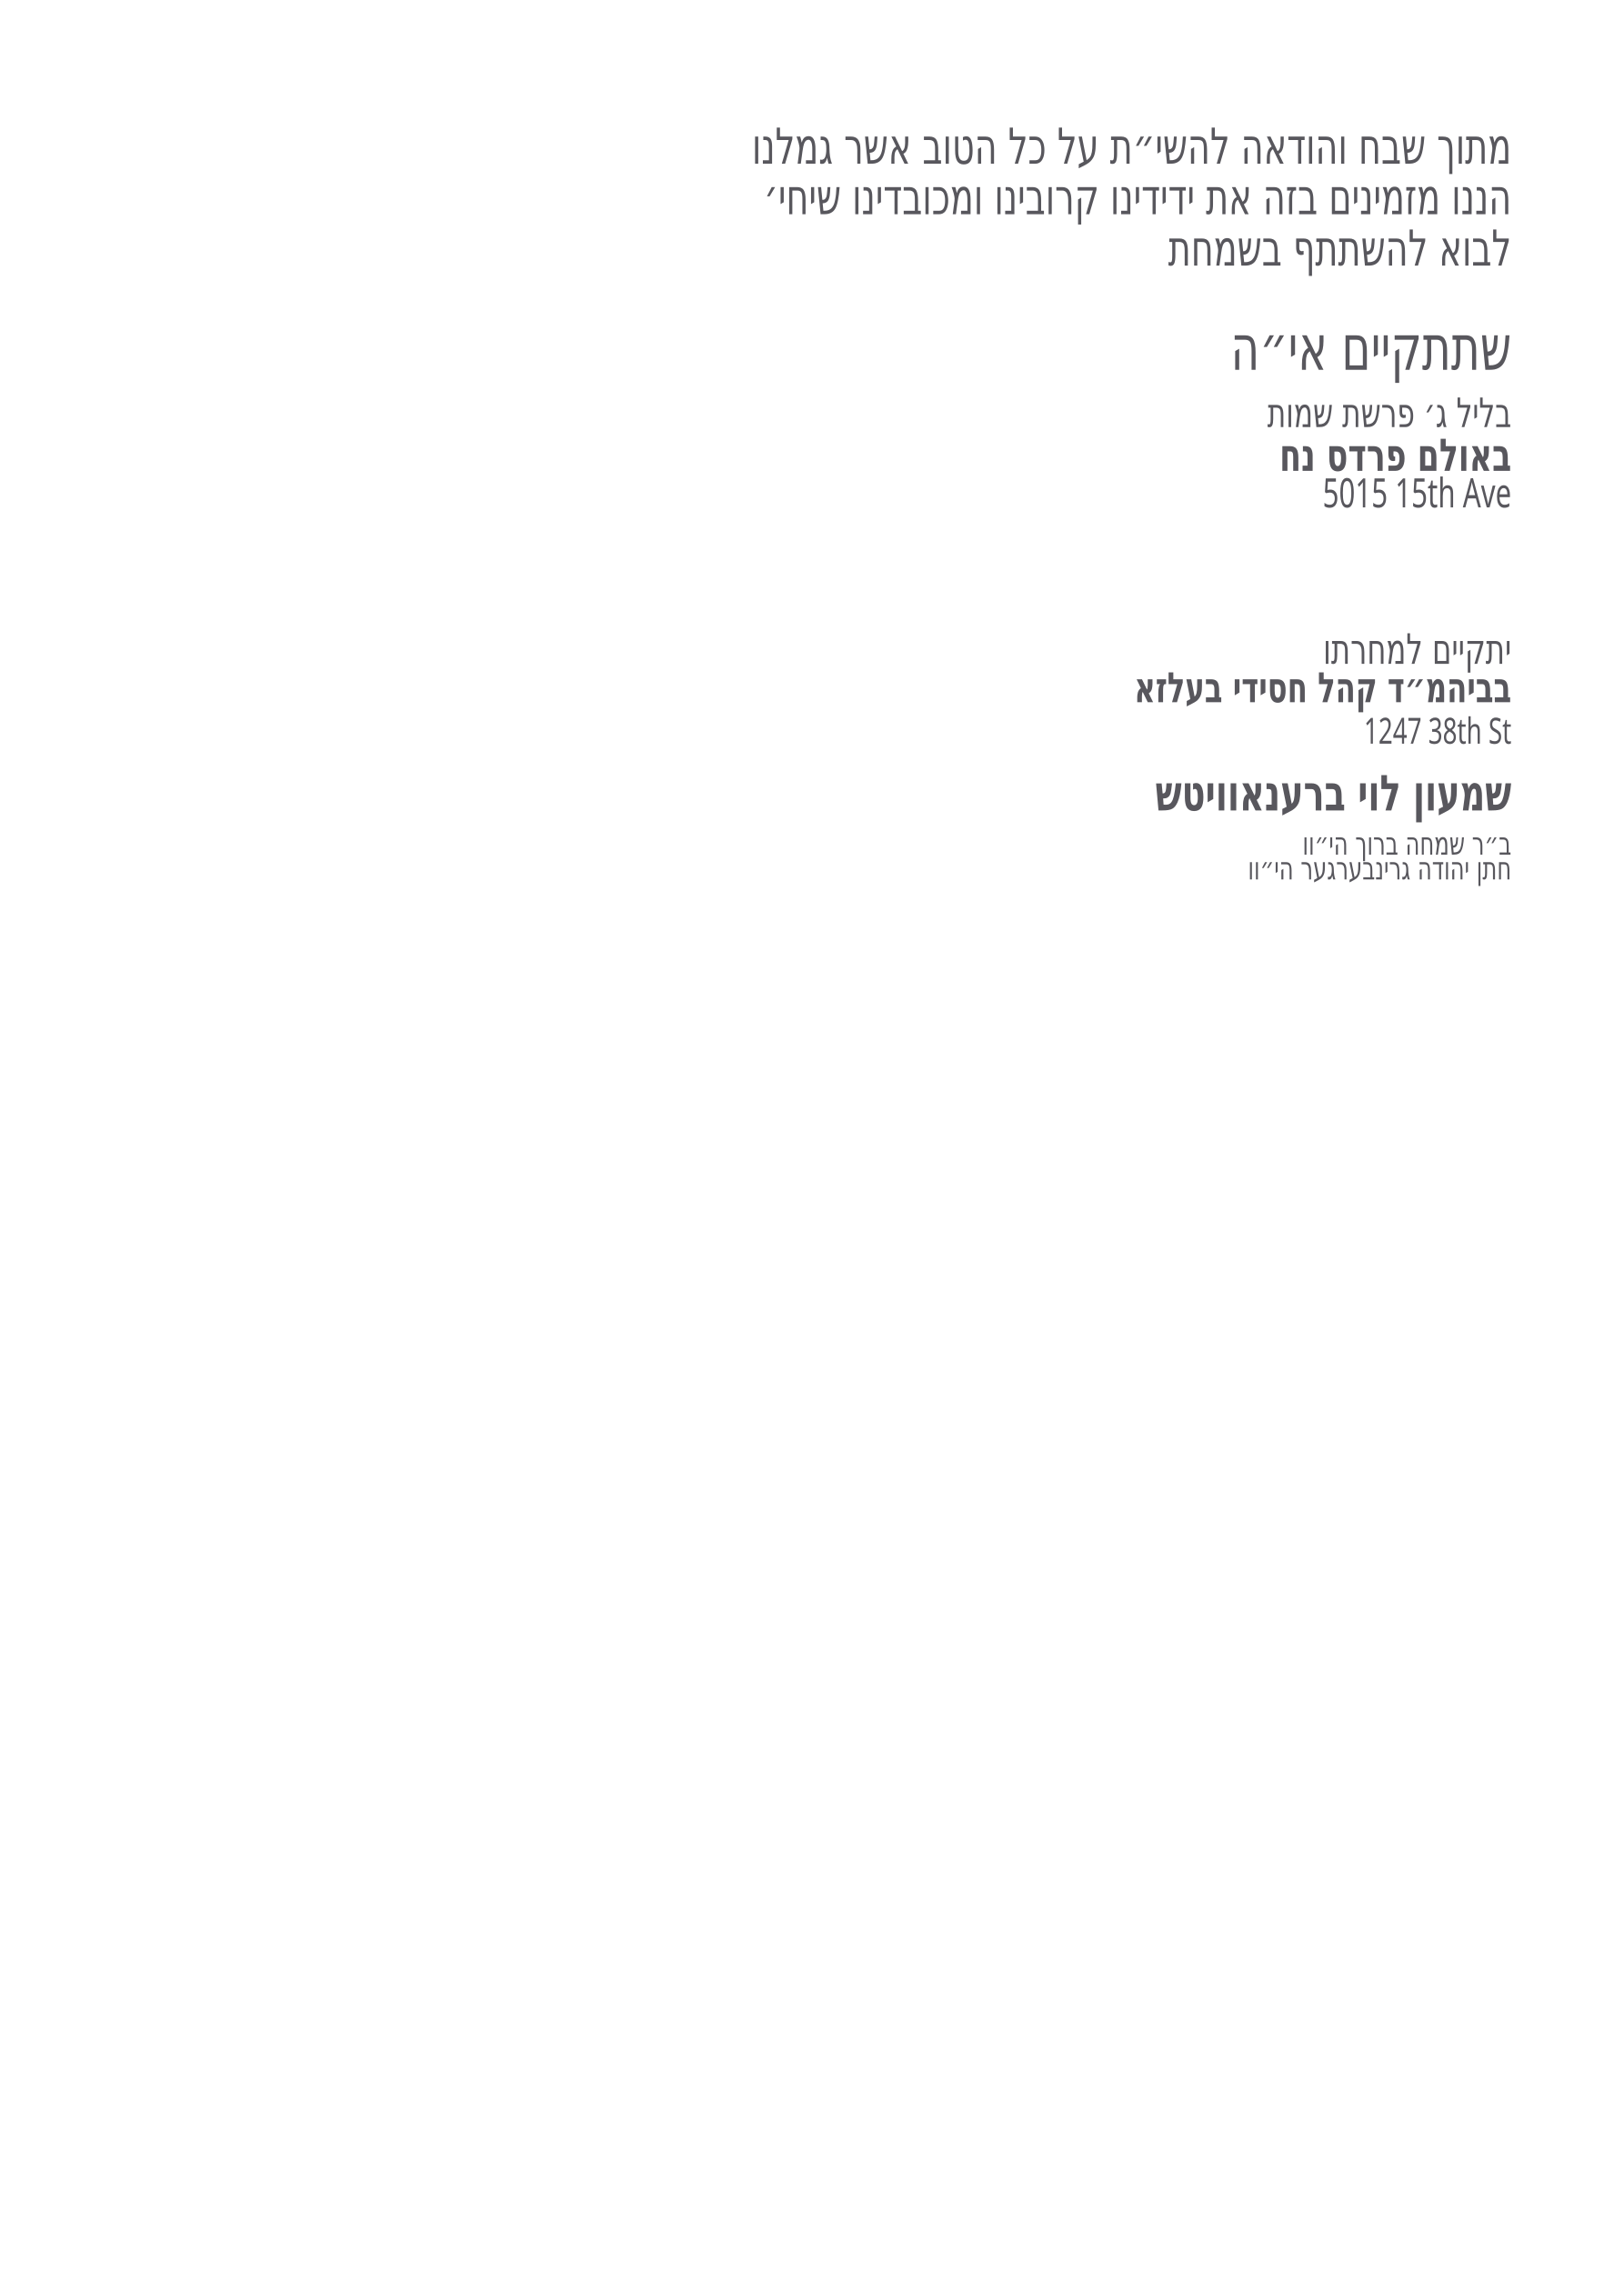
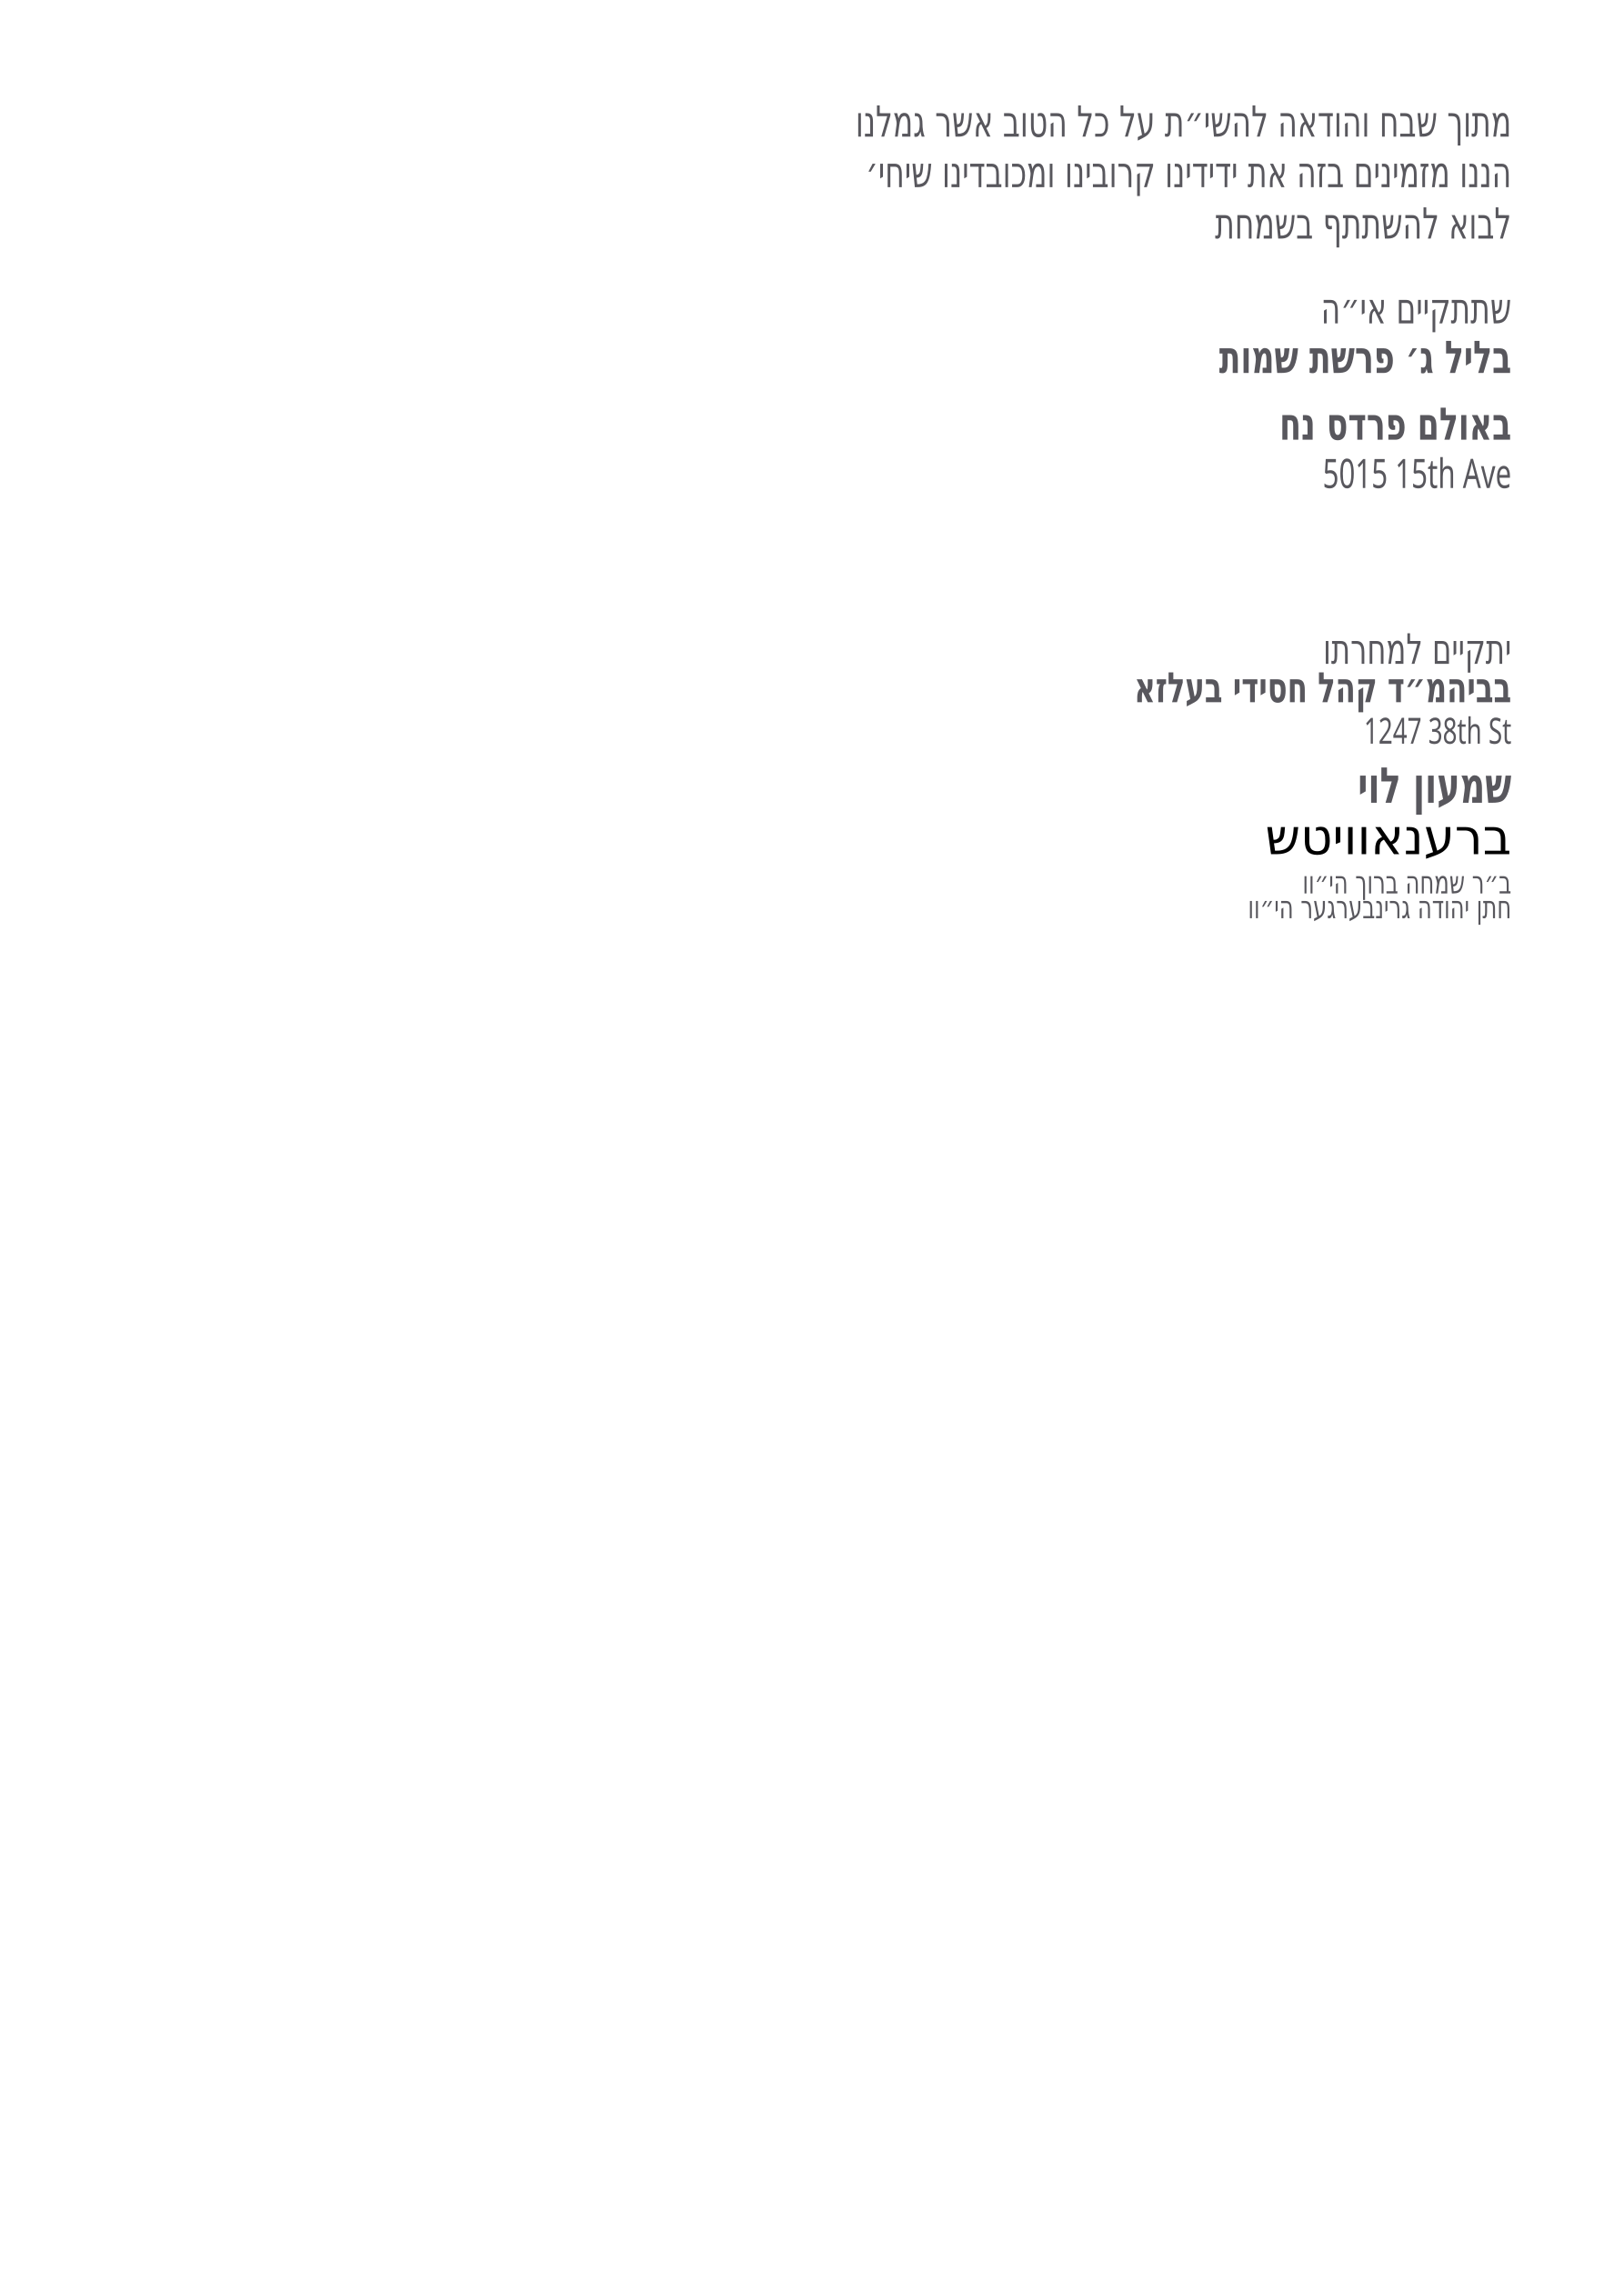
<svg xmlns="http://www.w3.org/2000/svg" id="Layer_1" data-name="Layer 1" viewBox="0 0 360 504">
  <g id="line_2">
-     <text transform="translate(335.1 36.3) scale(.7 1)" text-anchor="end" fill="#58575d" font-family="Heebo" font-size="11" font-weight="400">
+     <text transform="translate(335.1 30.3) scale(.7 1)" text-anchor="end" fill="#58575d" font-family="Heebo" font-size="9.5" font-weight="400">
      <tspan x="0" y="0">מתוך שבח והודאה להשי״ת על כל הטוב אשר גמלנו</tspan>
    </text>
  </g>
  <g id="line_4">
-     <text transform="translate(335.1 47.5) scale(.7 1)" text-anchor="end" fill="#58575d" font-family="Heebo" font-size="11" font-weight="400">
+     <text transform="translate(335.1 41.5) scale(.7 1)" text-anchor="end" fill="#58575d" font-family="Heebo" font-size="9.5" font-weight="400">
      <tspan x="0" y="0">הננו מזמינים בזה את ידידינו קרובינו ומכובדינו שיחי׳</tspan>
    </text>
  </g>
  <g id="line_3">
-     <text transform="translate(335.1 58.9) scale(.7 1)" text-anchor="end" fill="#58575d" font-family="Heebo" font-size="11" font-weight="400">
+     <text transform="translate(335.1 52.9) scale(.7 1)" text-anchor="end" fill="#58575d" font-family="Heebo" font-size="9.5" font-weight="400">
      <tspan x="0" y="0">לבוא להשתתף בשמחת</tspan>
    </text>
  </g>
  <g id="line_5">
-     <text transform="translate(335.1 82) scale(.7 1)" text-anchor="end" fill="#58575d" font-family="Heebo" font-size="14" font-weight="400">
+     <text transform="translate(335.1 71.7) scale(.7 1)" text-anchor="end" fill="#58575d" font-family="Heebo" font-size="9.5" font-weight="400">
      <tspan x="0" y="0">שתתקיים אי״ה</tspan>
    </text>
  </g>
  <g id="date*">
-     <text transform="translate(335.1 94.7) scale(.7 1)" text-anchor="end" fill="#58575d" font-family="Heebo" font-size="9" font-weight="400">
+     <text transform="translate(335.1 82.7) scale(.7 1)" text-anchor="end" fill="#58575d" font-family="Heebo" font-size="10" font-weight="600">
      <tspan x="0" y="0">בליל ג׳ פרשת שמות</tspan>
    </text>
  </g>
  <g id="hall*">
-     <text transform="translate(335.1 104.4) scale(.7 1)" text-anchor="end" fill="#58575d" font-family="Heebo" font-size="10" font-weight="600">
+     <text transform="translate(335.1 97.5) scale(.7 1)" text-anchor="end" fill="#58575d" font-family="Heebo" font-size="10" font-weight="600">
      <tspan x="0" y="0">באולם פרדס נח</tspan>
    </text>
  </g>
  <g id="street_2*">
-     <text transform="translate(335.1 112.5) scale(.7 1)" text-anchor="end" fill="#58575d" font-family="Heebo" font-size="9" font-weight="400">
+     <text transform="translate(335.1 108.2) scale(.7 1)" text-anchor="end" fill="#58575d" font-family="Heebo" font-size="9" font-weight="300">
      <tspan x="0" y="0">5015 15th Ave</tspan>
    </text>
  </g>
  <g id="line_6">
-     <text transform="translate(335.1 147.2) scale(.7 1)" text-anchor="end" fill="#58575d" font-family="Heebo" font-size="9.3" font-weight="400">
+     <text transform="translate(335.1 147.2) scale(.7 1)" text-anchor="end" fill="#58575d" font-family="Heebo" font-size="9.3" font-weight="300">
      <tspan x="0" y="0">יתקיים למחרתו</tspan>
    </text>
  </g>
  <g id="location*">
    <text transform="translate(335.1 155.7) scale(.7 1)" text-anchor="end" fill="#58575d" font-family="Heebo" font-size="9.3" font-weight="600">
      <tspan x="0" y="0">בביהמ״ד קהל חסידי בעלזא</tspan>
    </text>
  </g>
  <g id="street*">
-     <text transform="translate(335.1 164.9) scale(.7 1)" text-anchor="end" fill="#58575d" font-family="Heebo" font-size="8" font-weight="400">
+     <text transform="translate(335.1 164.9) scale(.7 1)" text-anchor="end" fill="#58575d" font-family="Heebo" font-size="8" font-weight="300">
      <tspan x="0" y="0">1247 38th St</tspan>
    </text>
  </g>
  <g id="host_name*">
-     <text transform="translate(335.1 179.7) scale(.7 1)" text-anchor="end" fill="#58575d" font-family="Heebo" font-size="11" font-weight="600">
-       <tspan x="0" y="0">שמעון לוי ברענאוויטש</tspan>
+     <text transform="translate(335.1 178) scale(.7 1)" text-anchor="end" fill="#58575d" font-family="Heebo" font-size="11" font-weight="600">
+       <tspan x="0" y="0">שמעון לוי</tspan>
    </text>
  </g>
  <g id="father_name_1*">
-     <text transform="translate(335.1 189.5) scale(.7 1)" text-anchor="end" fill="#58575d" font-family="Heebo" font-size="7" font-weight="400">
+     <text transform="translate(335.1 198.1) scale(.7 1)" text-anchor="end" fill="#58575d" font-family="Heebo" font-size="7" font-weight="300">
      <tspan x="0" y="0">ב״ר שמחה ברוך הי״וו</tspan>
    </text>
  </g>
  <g id="father_name_2*">
-     <text transform="translate(335.1 195) scale(.7 1)" text-anchor="end" fill="#58575d" font-family="Heebo" font-size="7" font-weight="400">
+     <text transform="translate(335.1 203.6) scale(.7 1)" text-anchor="end" fill="#58575d" font-family="Heebo" font-size="7" font-weight="300">
      <tspan x="0" y="0">חתן יהודה גרינבערגער הי״וו</tspan>
    </text>
  </g>
+   <g id="last_name">
+     <text font-family="Heebo" font-size="11" font-weight="400" fill="#000000" text-anchor="end" transform="translate(335.1 189.4)">
+       <tspan x="0">ברענאוויטש</tspan>
+     </text>
+   </g>
</svg>
